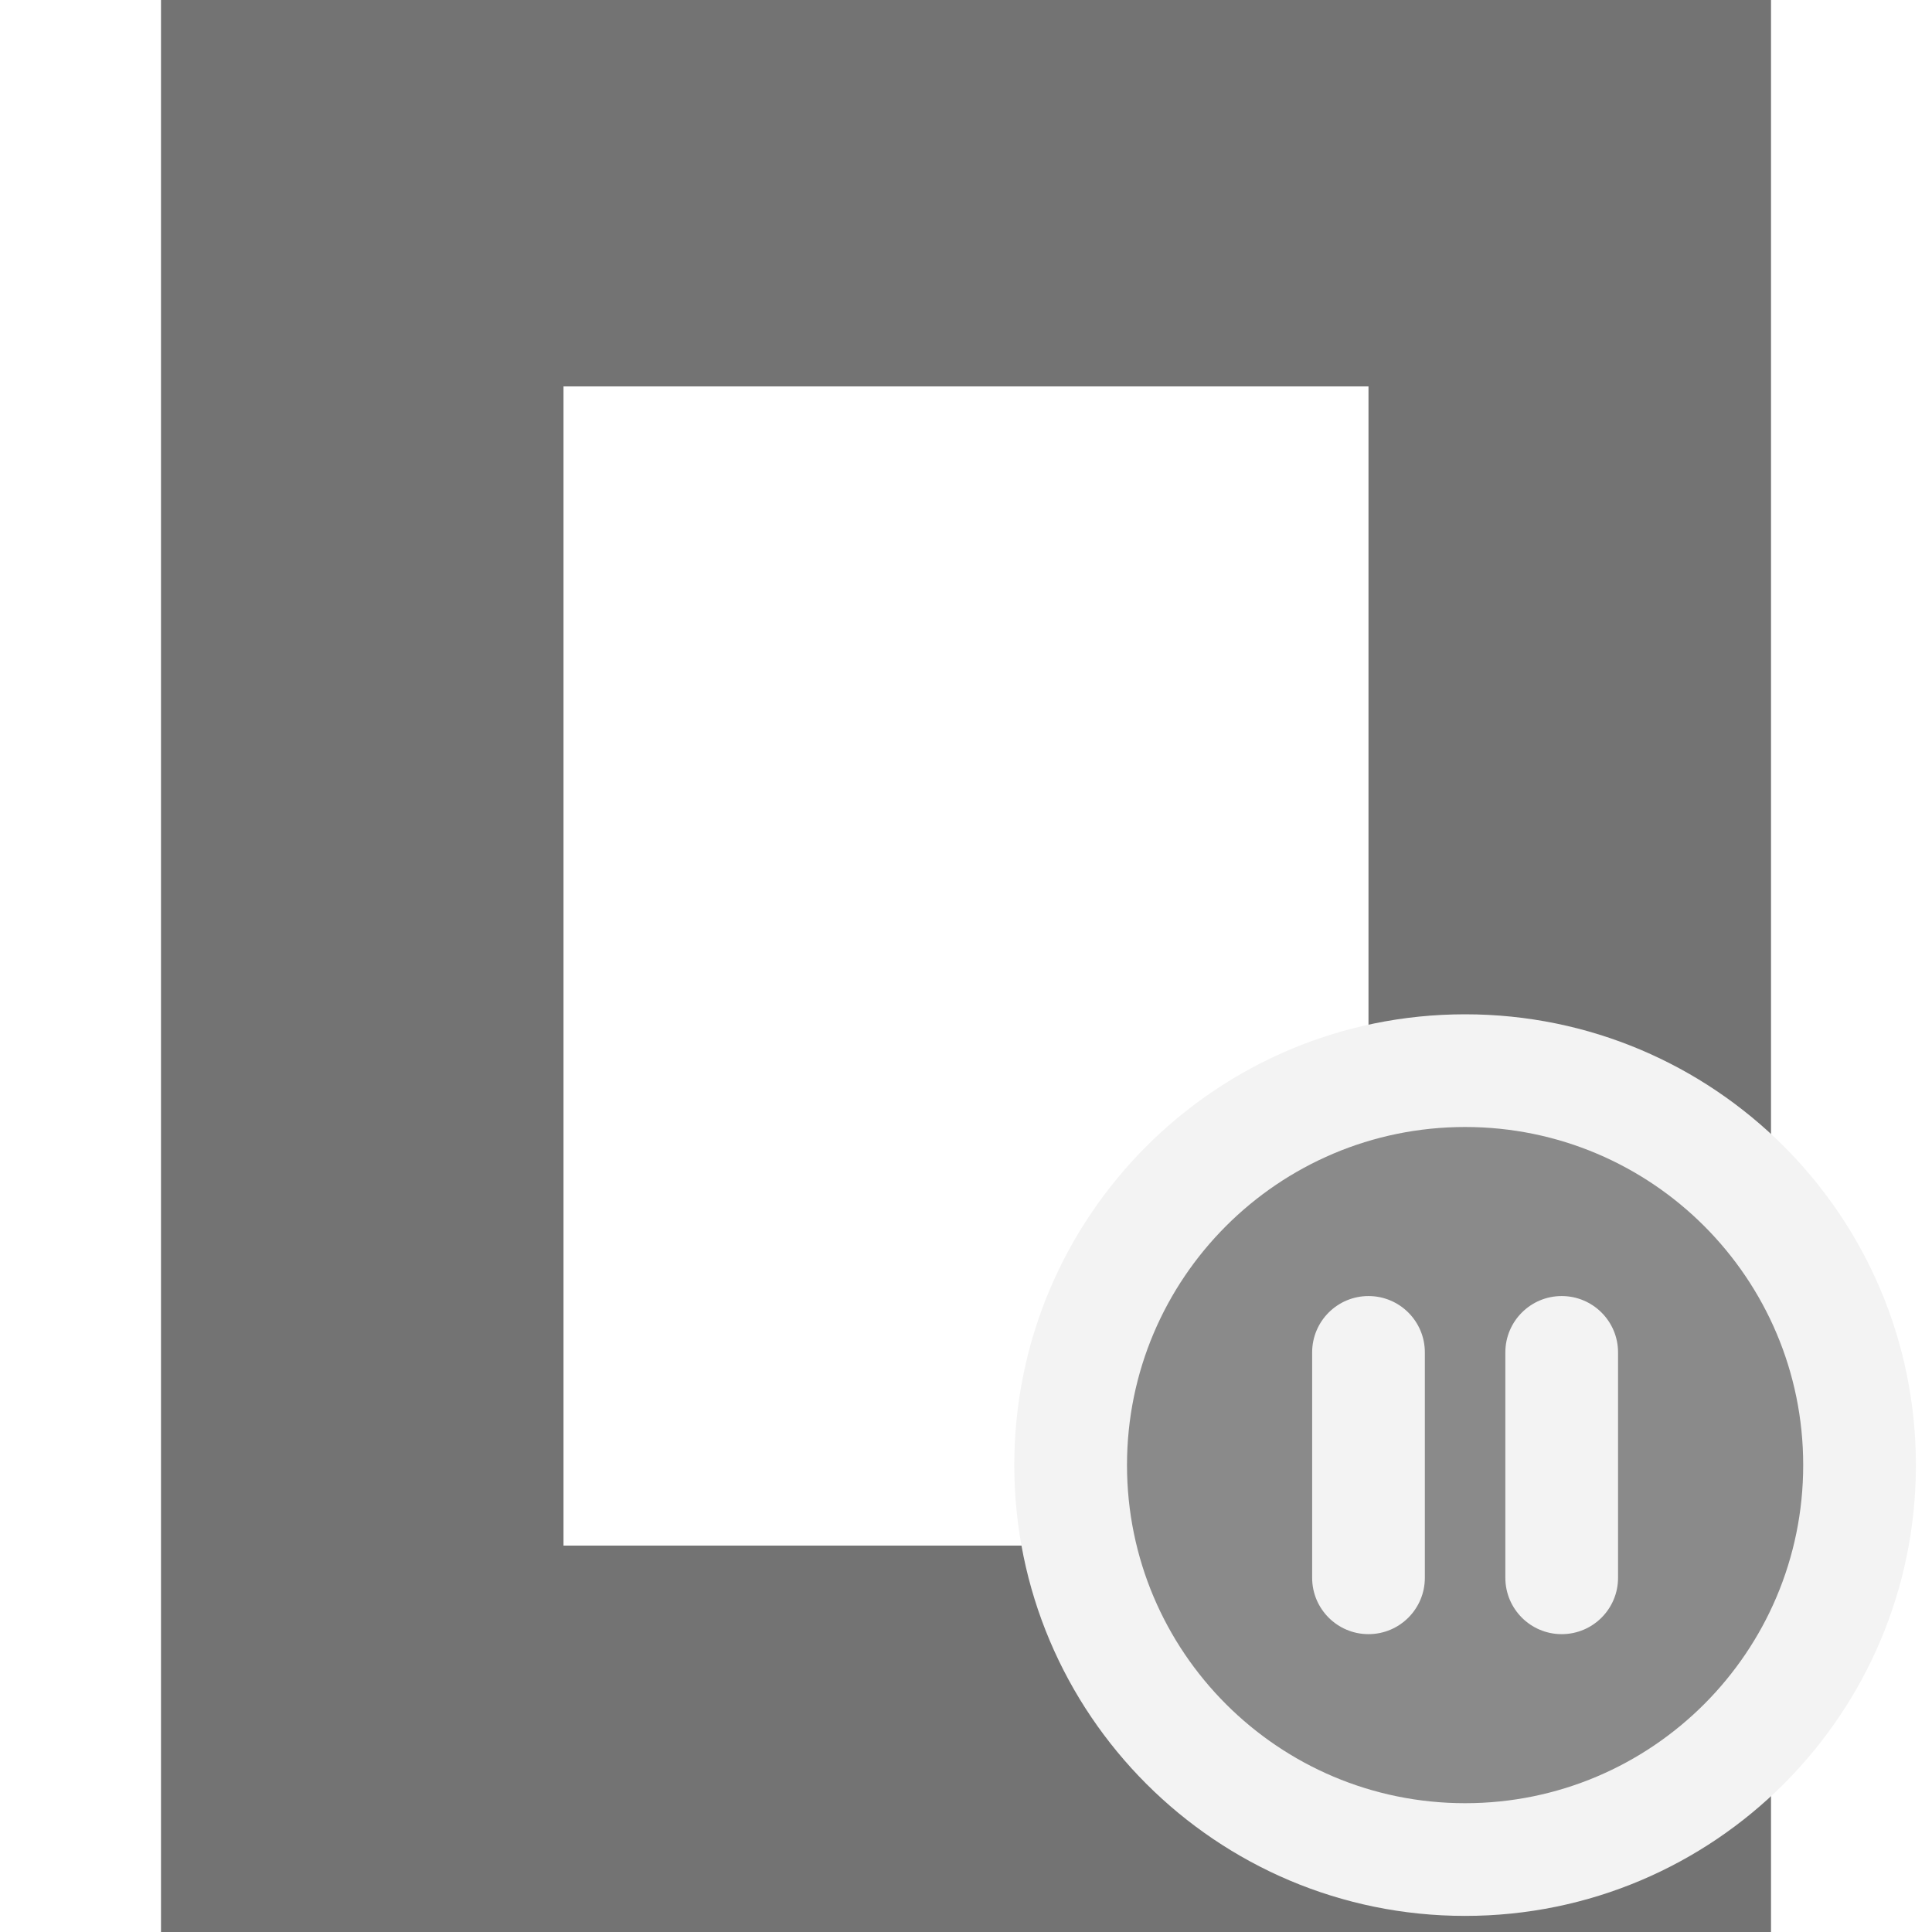
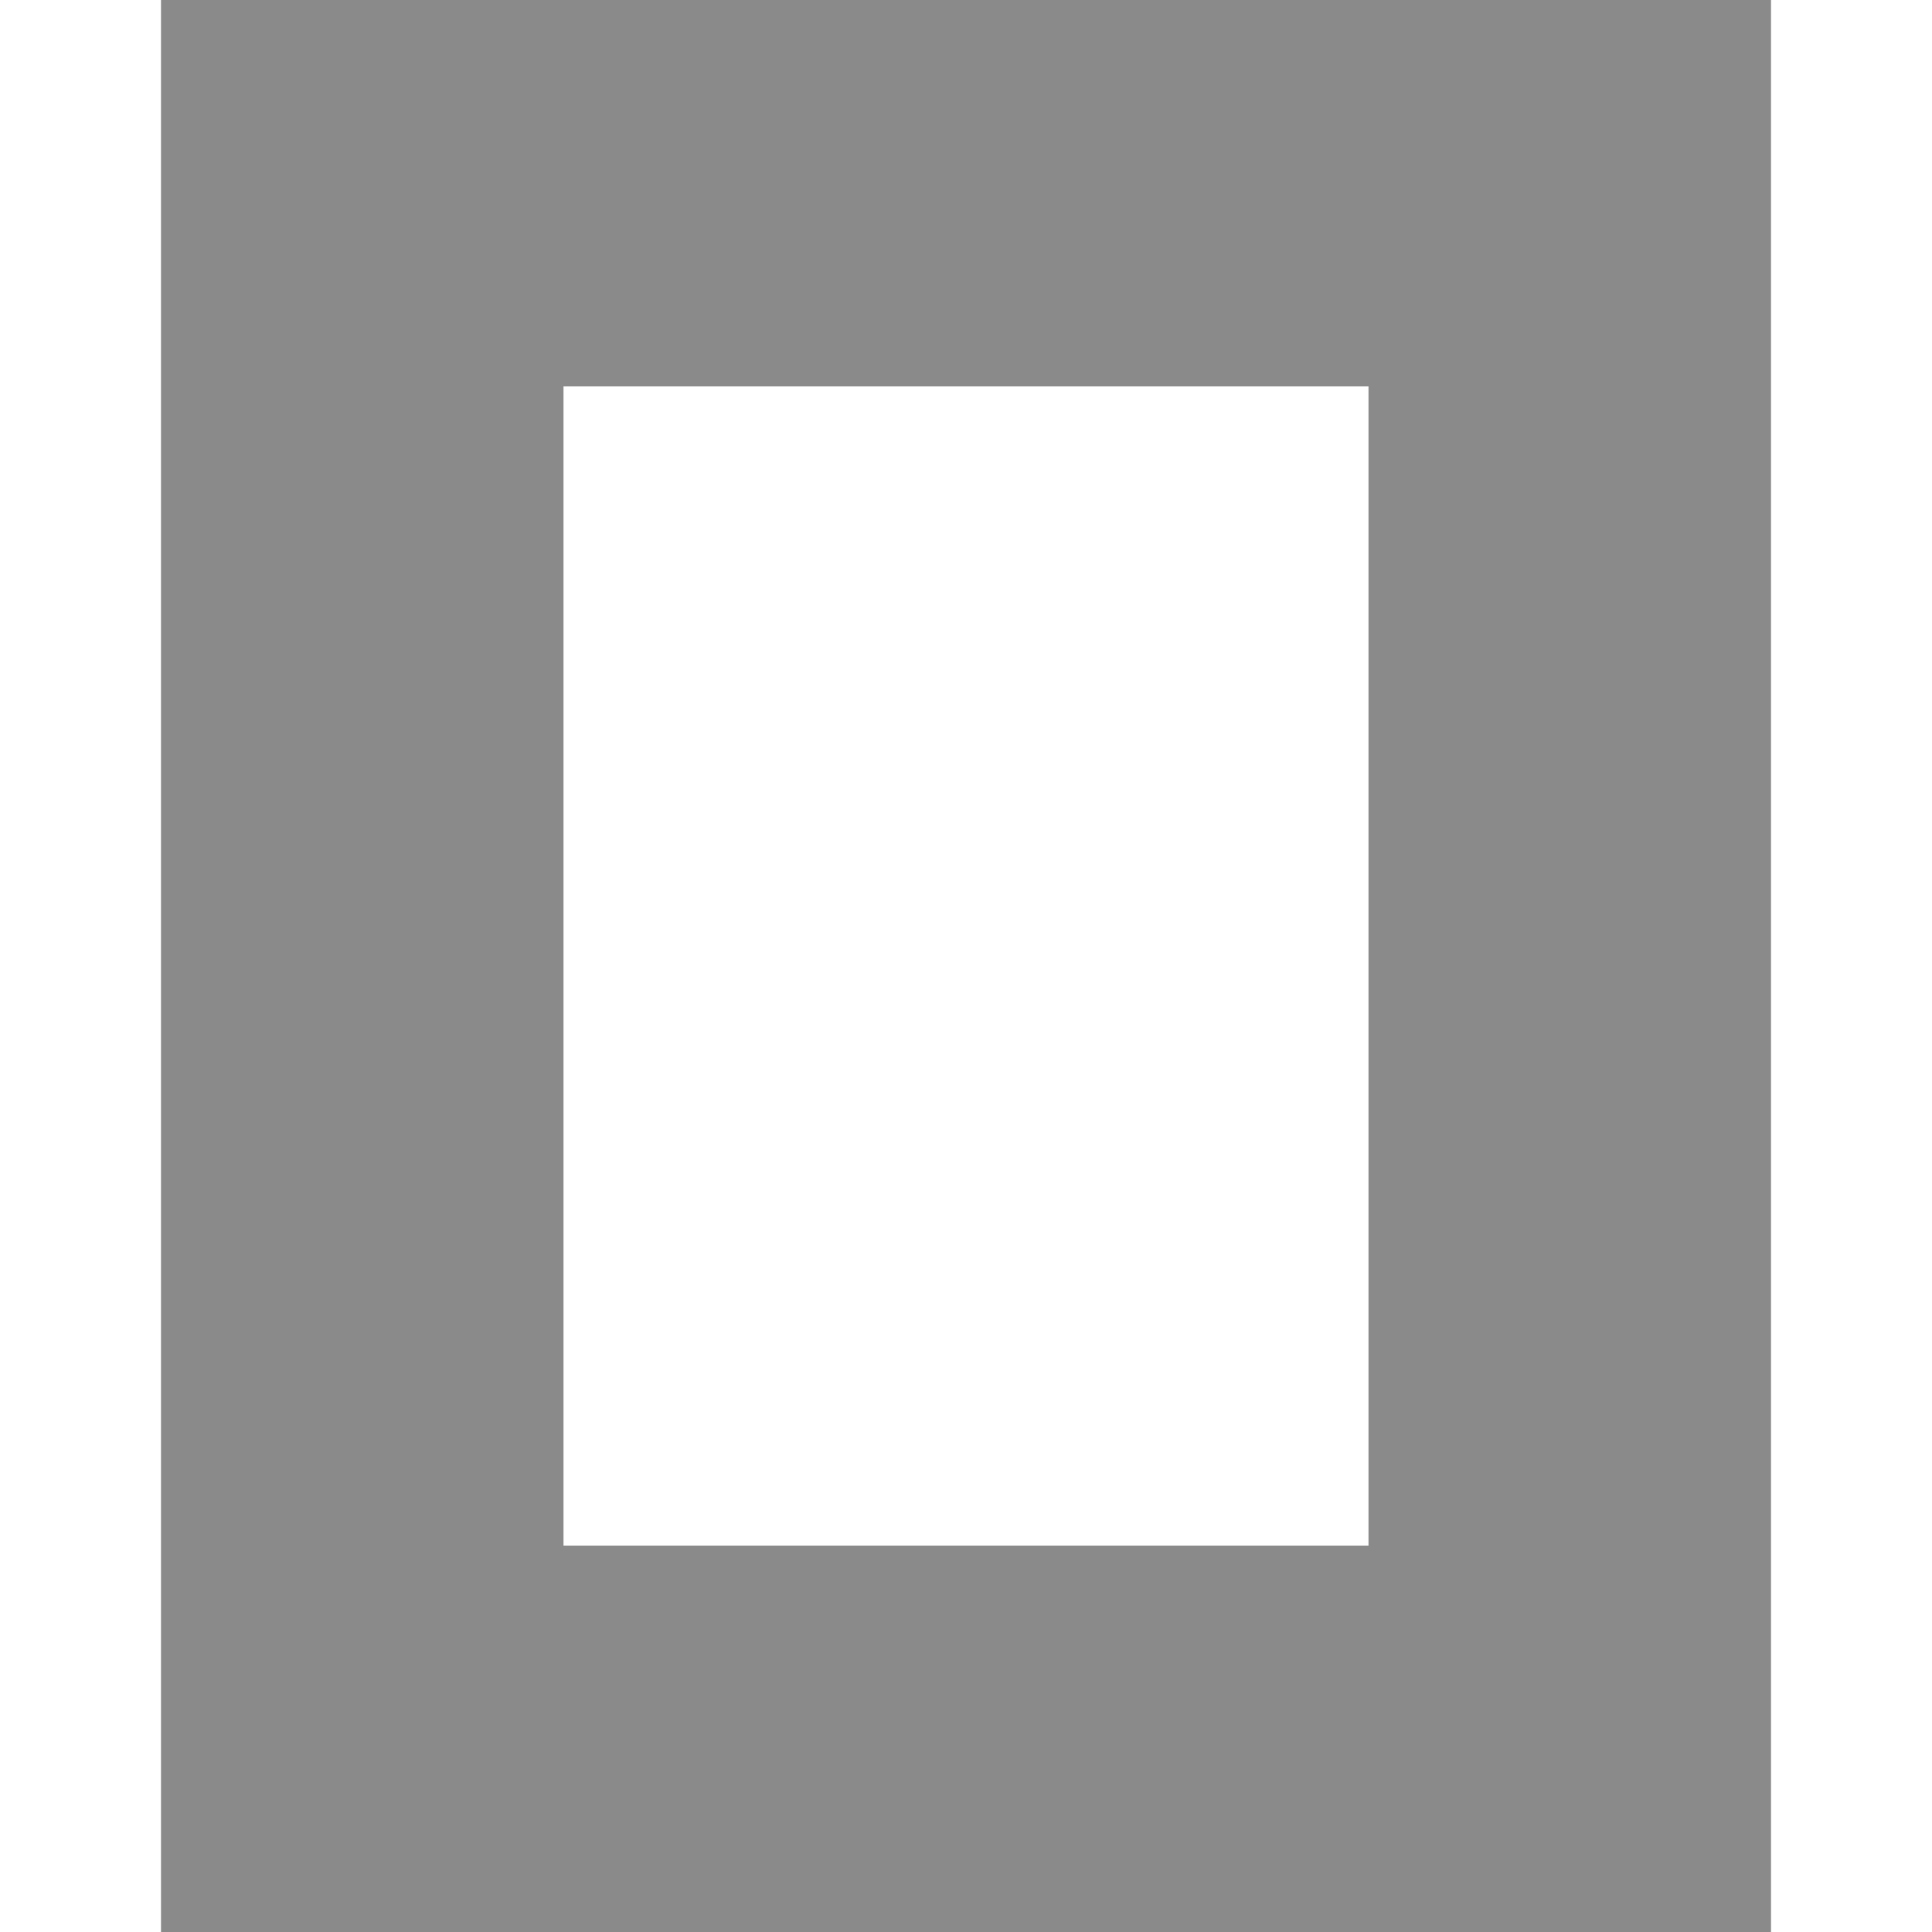
- <svg xmlns="http://www.w3.org/2000/svg" width="16" height="16" fill="#000000" role="img" viewBox="0 0 24 24">
-   <path opacity="0.55" d="M22 24H2V0h20zM17 4.8H7v14.4h10z" />
-   <circle cx="18.2" cy="18.2" r="5.6" fill="#f3f3f3" />
-   <circle cx="18.2" cy="18.2" r="4.2" fill="#8a8a8a" />
-   <rect x="16.3" y="16.1" width="1.4" height="4.2" rx="0.7" fill="#f3f3f3" />
-   <rect x="18.7" y="16.1" width="1.4" height="4.2" rx="0.7" fill="#f3f3f3" />
+ <svg xmlns="http://www.w3.org/2000/svg" width="16" height="16" fill="#8a8a8a" role="img" viewBox="0 0 24 24">
+   <path d="M22 24H2V0h20zM17 4.8H7v14.4h10z" />
</svg>
